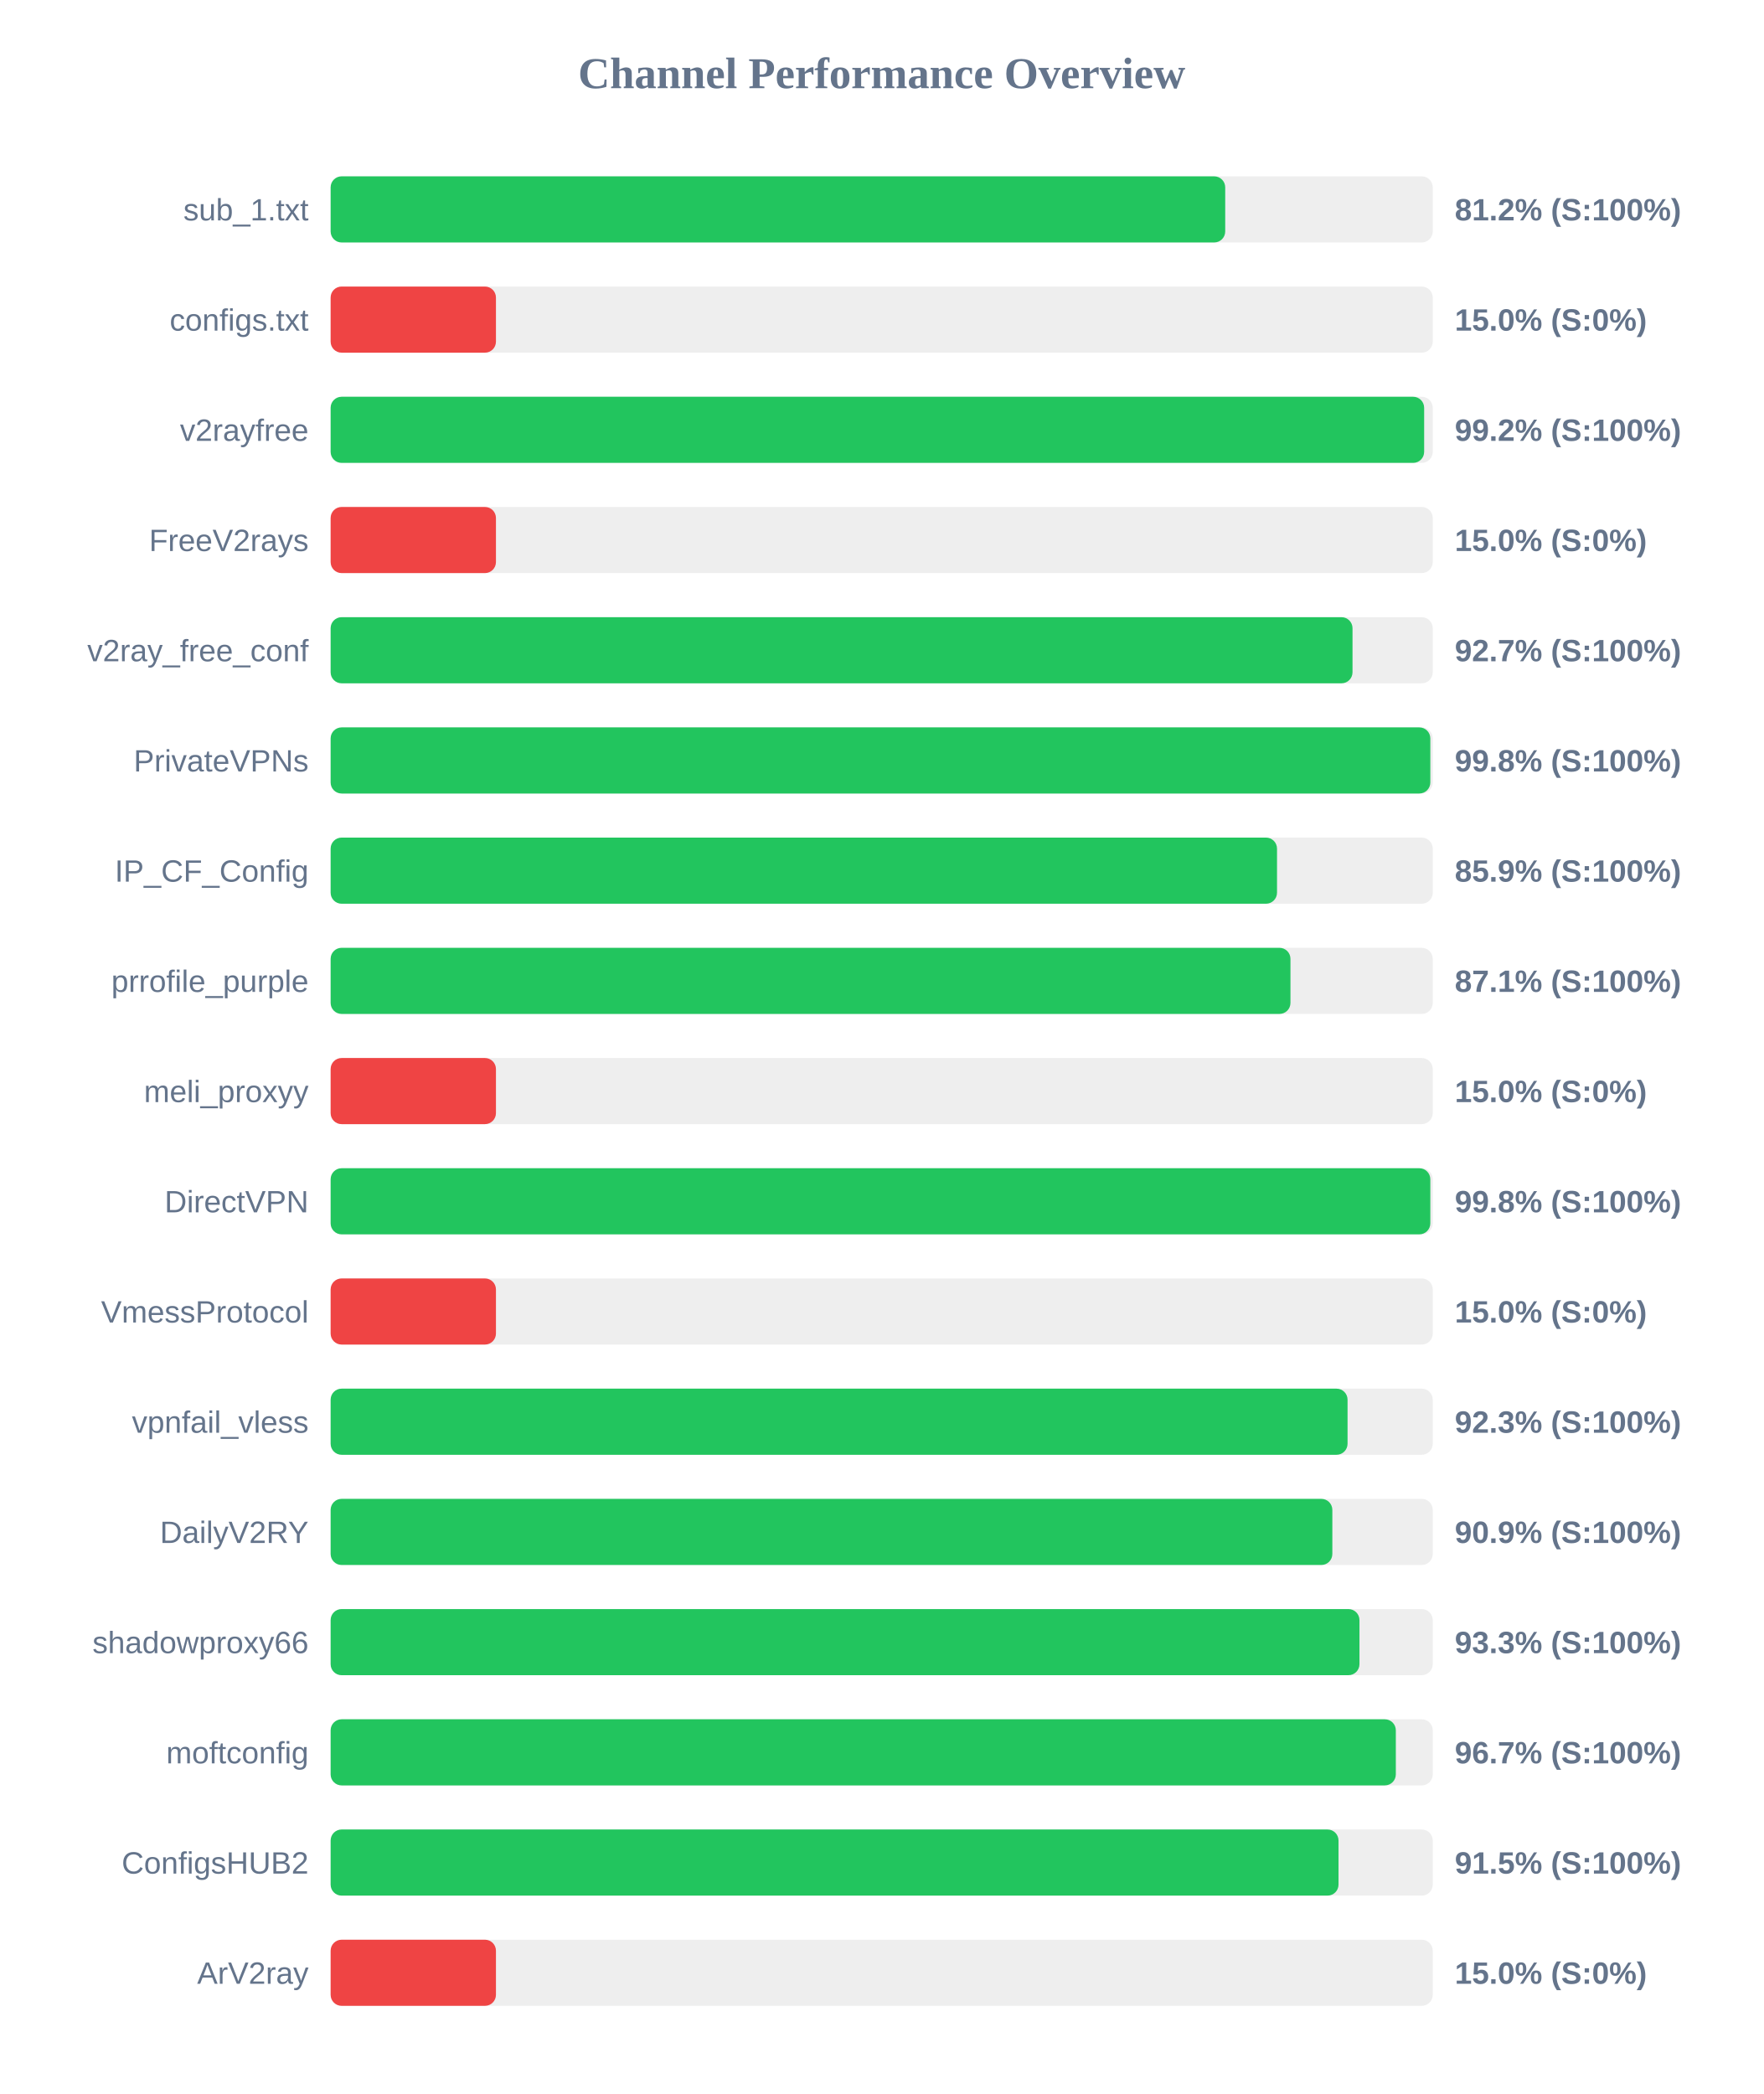
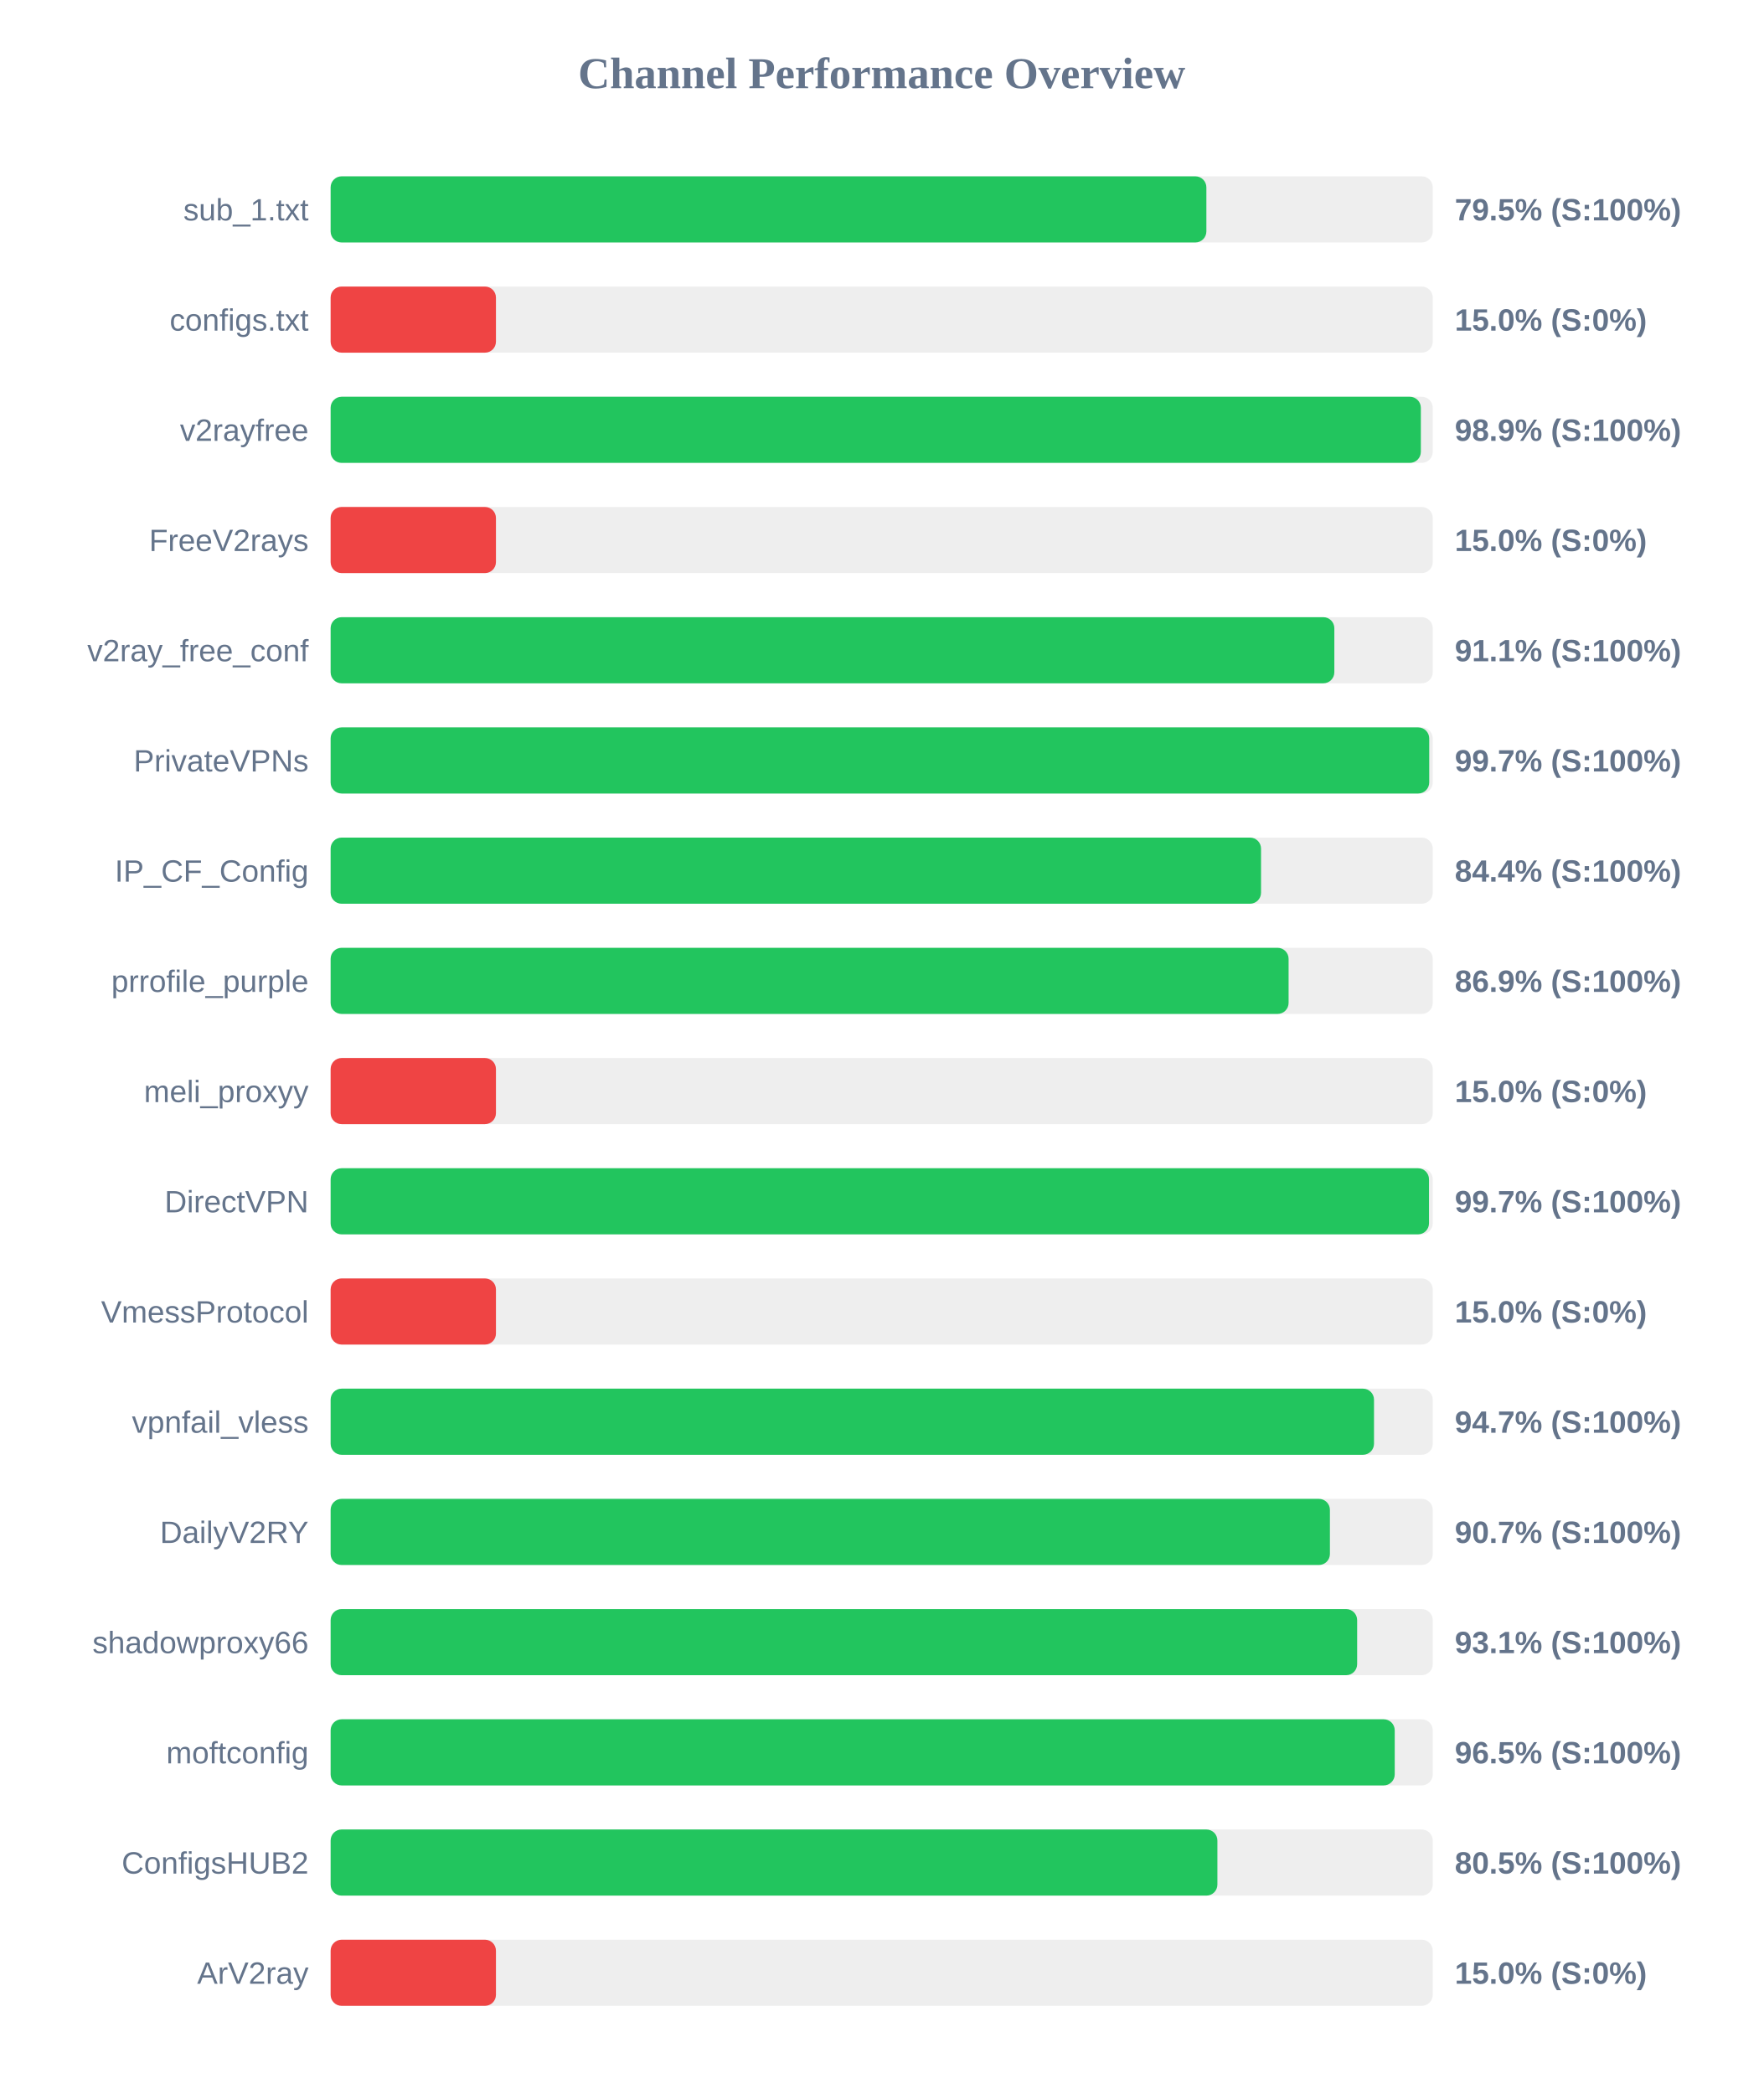
<svg xmlns="http://www.w3.org/2000/svg" width="800" height="950" version="1.1">
  <style>
        .row { font: 14px Arial; fill: #64748b; }
        .score { font: bold 14px Arial; fill: #64748b; }
    </style>
  <text x="400" y="40" text-anchor="middle" font-size="20px" font-weight="bold" fill="#64748b">Channel Performance Overview</text>
  <rect x="150" y="80" width="500" height="30" fill="#eee" rx="5" />
-   <rect x="150" y="80" width="405.85" height="30" fill="#22c55e" rx="5" />
+   <rect x="150" y="80" width="397.3" height="30" fill="#22c55e" rx="5" />
  <text x="140" y="100" text-anchor="end" class="row">sub_1.txt</text>
-   <text x="660" y="100" text-anchor="start" class="score">81.2% (S:100%)</text>
+   <text x="660" y="100" text-anchor="start" class="score">79.5% (S:100%)</text>
  <rect x="150" y="130" width="500" height="30" fill="#eee" rx="5" />
  <rect x="150" y="130" width="75.0" height="30" fill="#ef4444" rx="5" />
  <text x="140" y="150" text-anchor="end" class="row">configs.txt</text>
  <text x="660" y="150" text-anchor="start" class="score">15.0% (S:0%)</text>
  <rect x="150" y="180" width="500" height="30" fill="#eee" rx="5" />
-   <rect x="150" y="180" width="496.1" height="30" fill="#22c55e" rx="5" />
+   <rect x="150" y="180" width="494.6" height="30" fill="#22c55e" rx="5" />
  <text x="140" y="200" text-anchor="end" class="row">v2rayfree</text>
-   <text x="660" y="200" text-anchor="start" class="score">99.2% (S:100%)</text>
+   <text x="660" y="200" text-anchor="start" class="score">98.9% (S:100%)</text>
  <rect x="150" y="230" width="500" height="30" fill="#eee" rx="5" />
  <rect x="150" y="230" width="75.0" height="30" fill="#ef4444" rx="5" />
  <text x="140" y="250" text-anchor="end" class="row">FreeV2rays</text>
  <text x="660" y="250" text-anchor="start" class="score">15.0% (S:0%)</text>
  <rect x="150" y="280" width="500" height="30" fill="#eee" rx="5" />
-   <rect x="150" y="280" width="463.6" height="30" fill="#22c55e" rx="5" />
+   <rect x="150" y="280" width="455.35" height="30" fill="#22c55e" rx="5" />
  <text x="140" y="300" text-anchor="end" class="row">v2ray_free_conf</text>
-   <text x="660" y="300" text-anchor="start" class="score">92.7% (S:100%)</text>
+   <text x="660" y="300" text-anchor="start" class="score">91.1% (S:100%)</text>
  <rect x="150" y="330" width="500" height="30" fill="#eee" rx="5" />
-   <rect x="150" y="330" width="498.9" height="30" fill="#22c55e" rx="5" />
+   <rect x="150" y="330" width="498.4" height="30" fill="#22c55e" rx="5" />
  <text x="140" y="350" text-anchor="end" class="row">PrivateVPNs</text>
-   <text x="660" y="350" text-anchor="start" class="score">99.8% (S:100%)</text>
+   <text x="660" y="350" text-anchor="start" class="score">99.7% (S:100%)</text>
  <rect x="150" y="380" width="500" height="30" fill="#eee" rx="5" />
-   <rect x="150" y="380" width="429.35" height="30" fill="#22c55e" rx="5" />
+   <rect x="150" y="380" width="422.1" height="30" fill="#22c55e" rx="5" />
  <text x="140" y="400" text-anchor="end" class="row">IP_CF_Config</text>
-   <text x="660" y="400" text-anchor="start" class="score">85.9% (S:100%)</text>
+   <text x="660" y="400" text-anchor="start" class="score">84.4% (S:100%)</text>
  <rect x="150" y="430" width="500" height="30" fill="#eee" rx="5" />
-   <rect x="150" y="430" width="435.45" height="30" fill="#22c55e" rx="5" />
+   <rect x="150" y="430" width="434.6" height="30" fill="#22c55e" rx="5" />
  <text x="140" y="450" text-anchor="end" class="row">prrofile_purple</text>
-   <text x="660" y="450" text-anchor="start" class="score">87.1% (S:100%)</text>
+   <text x="660" y="450" text-anchor="start" class="score">86.9% (S:100%)</text>
  <rect x="150" y="480" width="500" height="30" fill="#eee" rx="5" />
  <rect x="150" y="480" width="75.0" height="30" fill="#ef4444" rx="5" />
  <text x="140" y="500" text-anchor="end" class="row">meli_proxyy</text>
  <text x="660" y="500" text-anchor="start" class="score">15.0% (S:0%)</text>
  <rect x="150" y="530" width="500" height="30" fill="#eee" rx="5" />
-   <rect x="150" y="530" width="498.9" height="30" fill="#22c55e" rx="5" />
+   <rect x="150" y="530" width="498.3" height="30" fill="#22c55e" rx="5" />
  <text x="140" y="550" text-anchor="end" class="row">DirectVPN</text>
-   <text x="660" y="550" text-anchor="start" class="score">99.8% (S:100%)</text>
+   <text x="660" y="550" text-anchor="start" class="score">99.7% (S:100%)</text>
  <rect x="150" y="580" width="500" height="30" fill="#eee" rx="5" />
  <rect x="150" y="580" width="75.0" height="30" fill="#ef4444" rx="5" />
  <text x="140" y="600" text-anchor="end" class="row">VmessProtocol</text>
  <text x="660" y="600" text-anchor="start" class="score">15.0% (S:0%)</text>
  <rect x="150" y="630" width="500" height="30" fill="#eee" rx="5" />
-   <rect x="150" y="630" width="461.35" height="30" fill="#22c55e" rx="5" />
+   <rect x="150" y="630" width="473.35" height="30" fill="#22c55e" rx="5" />
  <text x="140" y="650" text-anchor="end" class="row">vpnfail_vless</text>
-   <text x="660" y="650" text-anchor="start" class="score">92.3% (S:100%)</text>
+   <text x="660" y="650" text-anchor="start" class="score">94.7% (S:100%)</text>
  <rect x="150" y="680" width="500" height="30" fill="#eee" rx="5" />
-   <rect x="150" y="680" width="454.45" height="30" fill="#22c55e" rx="5" />
+   <rect x="150" y="680" width="453.35" height="30" fill="#22c55e" rx="5" />
  <text x="140" y="700" text-anchor="end" class="row">DailyV2RY</text>
-   <text x="660" y="700" text-anchor="start" class="score">90.9% (S:100%)</text>
+   <text x="660" y="700" text-anchor="start" class="score">90.7% (S:100%)</text>
  <rect x="150" y="730" width="500" height="30" fill="#eee" rx="5" />
-   <rect x="150" y="730" width="466.75" height="30" fill="#22c55e" rx="5" />
+   <rect x="150" y="730" width="465.7" height="30" fill="#22c55e" rx="5" />
  <text x="140" y="750" text-anchor="end" class="row">shadowproxy66</text>
-   <text x="660" y="750" text-anchor="start" class="score">93.3% (S:100%)</text>
+   <text x="660" y="750" text-anchor="start" class="score">93.1% (S:100%)</text>
  <rect x="150" y="780" width="500" height="30" fill="#eee" rx="5" />
-   <rect x="150" y="780" width="483.25" height="30" fill="#22c55e" rx="5" />
+   <rect x="150" y="780" width="482.75" height="30" fill="#22c55e" rx="5" />
  <text x="140" y="800" text-anchor="end" class="row">moftconfig</text>
-   <text x="660" y="800" text-anchor="start" class="score">96.7% (S:100%)</text>
+   <text x="660" y="800" text-anchor="start" class="score">96.5% (S:100%)</text>
  <rect x="150" y="830" width="500" height="30" fill="#eee" rx="5" />
-   <rect x="150" y="830" width="457.25" height="30" fill="#22c55e" rx="5" />
+   <rect x="150" y="830" width="402.3" height="30" fill="#22c55e" rx="5" />
  <text x="140" y="850" text-anchor="end" class="row">ConfigsHUB2</text>
-   <text x="660" y="850" text-anchor="start" class="score">91.5% (S:100%)</text>
+   <text x="660" y="850" text-anchor="start" class="score">80.5% (S:100%)</text>
  <rect x="150" y="880" width="500" height="30" fill="#eee" rx="5" />
  <rect x="150" y="880" width="75.0" height="30" fill="#ef4444" rx="5" />
  <text x="140" y="900" text-anchor="end" class="row">ArV2ray</text>
  <text x="660" y="900" text-anchor="start" class="score">15.0% (S:0%)</text>
</svg>
